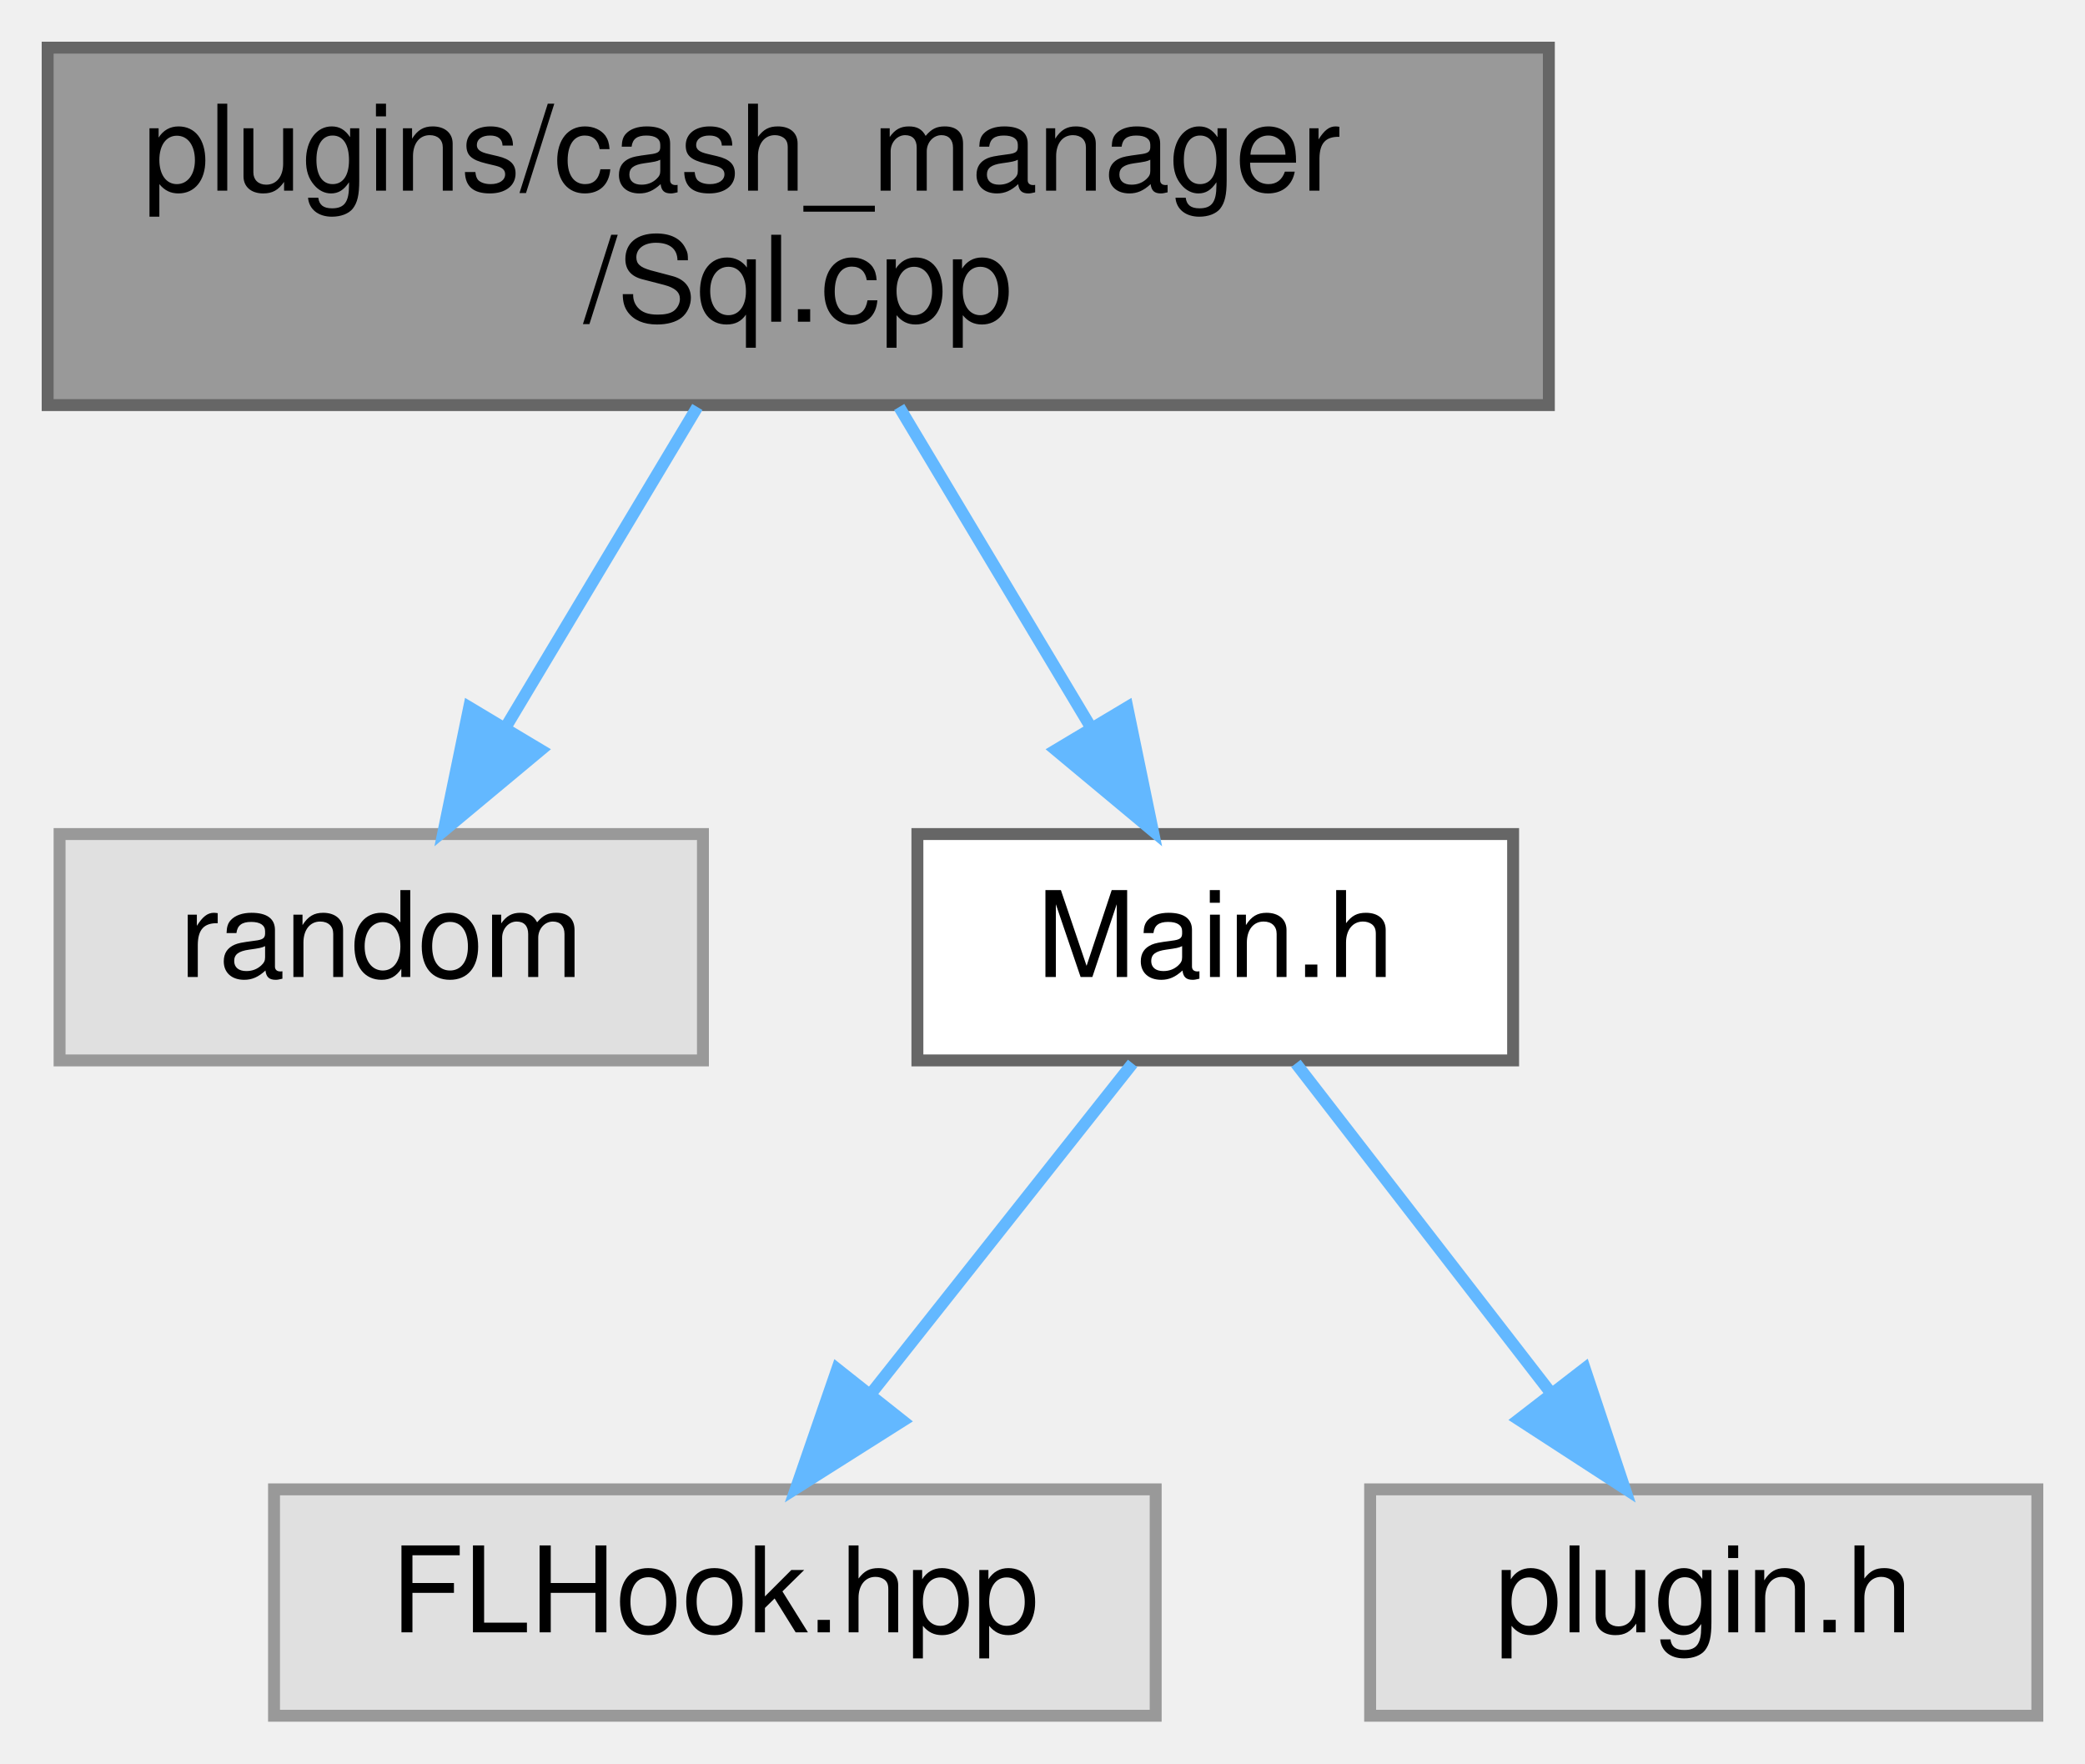
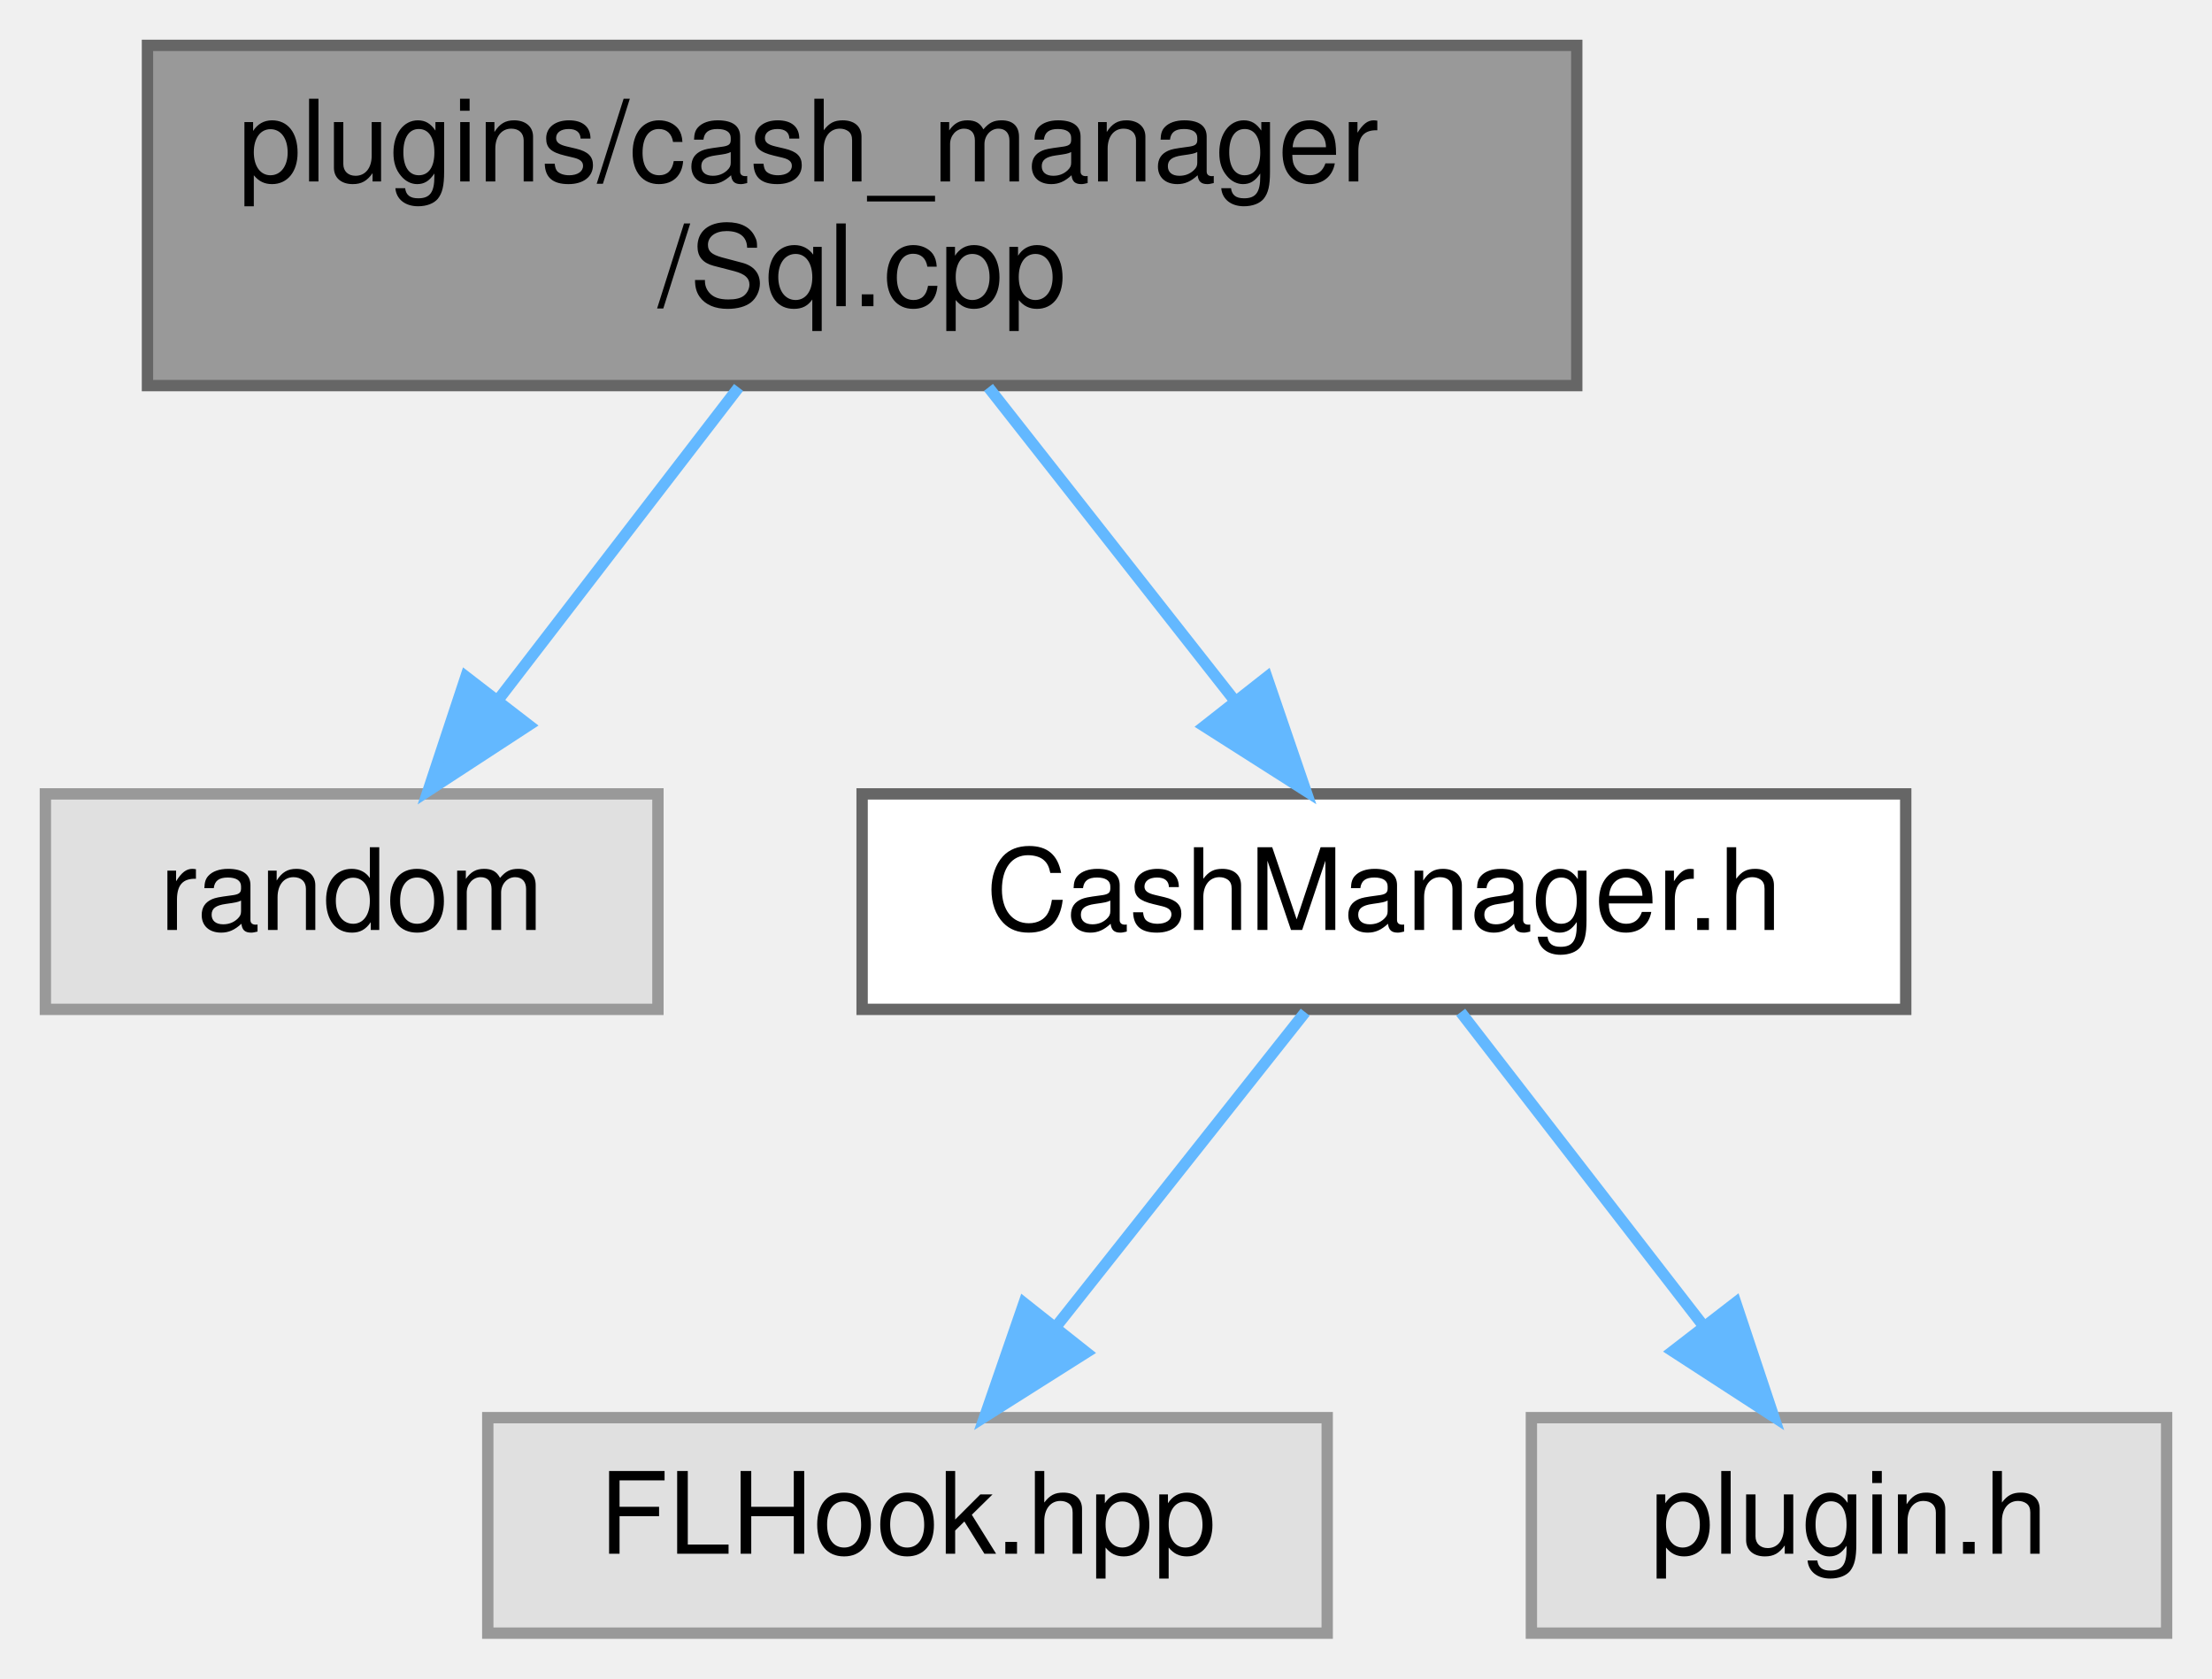
- <svg xmlns="http://www.w3.org/2000/svg" xmlns:xlink="http://www.w3.org/1999/xlink" width="175pt" height="148pt" viewBox="0.00 0.00 175.00 148.00">
+ <svg xmlns="http://www.w3.org/2000/svg" xmlns:xlink="http://www.w3.org/1999/xlink" width="195pt" height="148pt" viewBox="0.00 0.00 195.00 148.00">
  <g id="graph0" class="graph" transform="scale(1 1) rotate(0) translate(4 144)">
    <g id="node1" class="node">
      <g id="a_node1">
        <a xlink:title=" ">
-           <polygon fill="#999999" stroke="#666666" points="126,-140 0,-140 0,-110 126,-110 126,-140" />
-           <text text-anchor="start" x="8" y="-128" font-family="Helvetica,sans-Serif" font-size="10.00">plugins/cash_manager</text>
-           <text text-anchor="middle" x="63" y="-117" font-family="Helvetica,sans-Serif" font-size="10.00">/Sql.cpp</text>
+           <polygon fill="#999999" stroke="#666666" points="135,-140 9,-140 9,-110 135,-110 135,-140" />
+           <text text-anchor="start" x="17" y="-128" font-family="Helvetica,sans-Serif" font-size="10.00">plugins/cash_manager</text>
+           <text text-anchor="middle" x="72" y="-117" font-family="Helvetica,sans-Serif" font-size="10.00">/Sql.cpp</text>
        </a>
      </g>
    </g>
    <g id="node2" class="node">
      <g id="a_node2">
        <a xlink:title=" ">
-           <polygon fill="#e0e0e0" stroke="#999999" points="55,-74 1,-74 1,-55 55,-55 55,-74" />
-           <text text-anchor="middle" x="28" y="-62" font-family="Helvetica,sans-Serif" font-size="10.00">random</text>
+           <polygon fill="#e0e0e0" stroke="#999999" points="54,-74 0,-74 0,-55 54,-55 54,-74" />
+           <text text-anchor="middle" x="27" y="-62" font-family="Helvetica,sans-Serif" font-size="10.00">random</text>
        </a>
      </g>
    </g>
    <g id="edge1" class="edge">
-       <path fill="none" stroke="#63b8ff" d="M54.53,-109.84C49.71,-101.78 43.63,-91.62 38.5,-83.06" />
-       <polygon fill="#63b8ff" stroke="#63b8ff" points="41.38,-81.05 33.24,-74.27 35.38,-84.64 41.38,-81.05" />
+       <path fill="none" stroke="#63b8ff" d="M61.11,-109.84C54.71,-101.52 46.58,-90.96 39.87,-82.23" />
+       <polygon fill="#63b8ff" stroke="#63b8ff" points="42.61,-80.06 33.74,-74.27 37.07,-84.33 42.61,-80.06" />
    </g>
    <g id="node3" class="node">
      <g id="a_node3">
-         <a xlink:href="cash__manager_2_main_8h.html" target="_top" xlink:title=" ">
-           <polygon fill="white" stroke="#666666" points="123,-74 73,-74 73,-55 123,-55 123,-74" />
-           <text text-anchor="middle" x="98" y="-62" font-family="Helvetica,sans-Serif" font-size="10.00">Main.h</text>
+         <a xlink:href="_cash_manager_8h.html" target="_top" xlink:title=" ">
+           <polygon fill="white" stroke="#666666" points="164,-74 72,-74 72,-55 164,-55 164,-74" />
+           <text text-anchor="middle" x="118" y="-62" font-family="Helvetica,sans-Serif" font-size="10.00">CashManager.h</text>
        </a>
      </g>
    </g>
    <g id="edge2" class="edge">
-       <path fill="none" stroke="#63b8ff" d="M71.47,-109.84C76.29,-101.78 82.37,-91.62 87.5,-83.06" />
-       <polygon fill="#63b8ff" stroke="#63b8ff" points="90.62,-84.64 92.76,-74.27 84.62,-81.05 90.62,-84.64" />
+       <path fill="none" stroke="#63b8ff" d="M83.14,-109.84C89.68,-101.52 97.98,-90.96 104.84,-82.23" />
+       <polygon fill="#63b8ff" stroke="#63b8ff" points="107.68,-84.29 111.11,-74.27 102.17,-79.96 107.68,-84.29" />
    </g>
    <g id="node4" class="node">
      <g id="a_node4">
        <a xlink:title=" ">
-           <polygon fill="#e0e0e0" stroke="#999999" points="93,-19 19,-19 19,0 93,0 93,-19" />
-           <text text-anchor="middle" x="56" y="-7" font-family="Helvetica,sans-Serif" font-size="10.00">FLHook.hpp</text>
+           <polygon fill="#e0e0e0" stroke="#999999" points="113,-19 39,-19 39,0 113,0 113,-19" />
+           <text text-anchor="middle" x="76" y="-7" font-family="Helvetica,sans-Serif" font-size="10.00">FLHook.hpp</text>
        </a>
      </g>
    </g>
    <g id="edge3" class="edge">
-       <path fill="none" stroke="#63b8ff" d="M91.06,-54.75C85.13,-47.26 76.43,-36.28 69.18,-27.13" />
-       <polygon fill="#63b8ff" stroke="#63b8ff" points="71.76,-24.75 62.81,-19.09 66.27,-29.1 71.76,-24.75" />
+       <path fill="none" stroke="#63b8ff" d="M111.06,-54.75C105.13,-47.26 96.43,-36.28 89.18,-27.13" />
+       <polygon fill="#63b8ff" stroke="#63b8ff" points="91.76,-24.75 82.81,-19.09 86.27,-29.1 91.76,-24.75" />
    </g>
    <g id="node5" class="node">
      <g id="a_node5">
        <a xlink:title=" ">
-           <polygon fill="#e0e0e0" stroke="#999999" points="167,-19 111,-19 111,0 167,0 167,-19" />
-           <text text-anchor="middle" x="139" y="-7" font-family="Helvetica,sans-Serif" font-size="10.00">plugin.h</text>
+           <polygon fill="#e0e0e0" stroke="#999999" points="187,-19 131,-19 131,0 187,0 187,-19" />
+           <text text-anchor="middle" x="159" y="-7" font-family="Helvetica,sans-Serif" font-size="10.00">plugin.h</text>
        </a>
      </g>
    </g>
    <g id="edge4" class="edge">
-       <path fill="none" stroke="#63b8ff" d="M104.77,-54.75C110.56,-47.26 119.06,-36.28 126.14,-27.13" />
-       <polygon fill="#63b8ff" stroke="#63b8ff" points="129.01,-29.14 132.36,-19.09 123.47,-24.86 129.01,-29.14" />
+       <path fill="none" stroke="#63b8ff" d="M124.77,-54.75C130.56,-47.26 139.06,-36.28 146.14,-27.13" />
+       <polygon fill="#63b8ff" stroke="#63b8ff" points="149.01,-29.14 152.36,-19.09 143.47,-24.86 149.01,-29.14" />
    </g>
  </g>
</svg>
